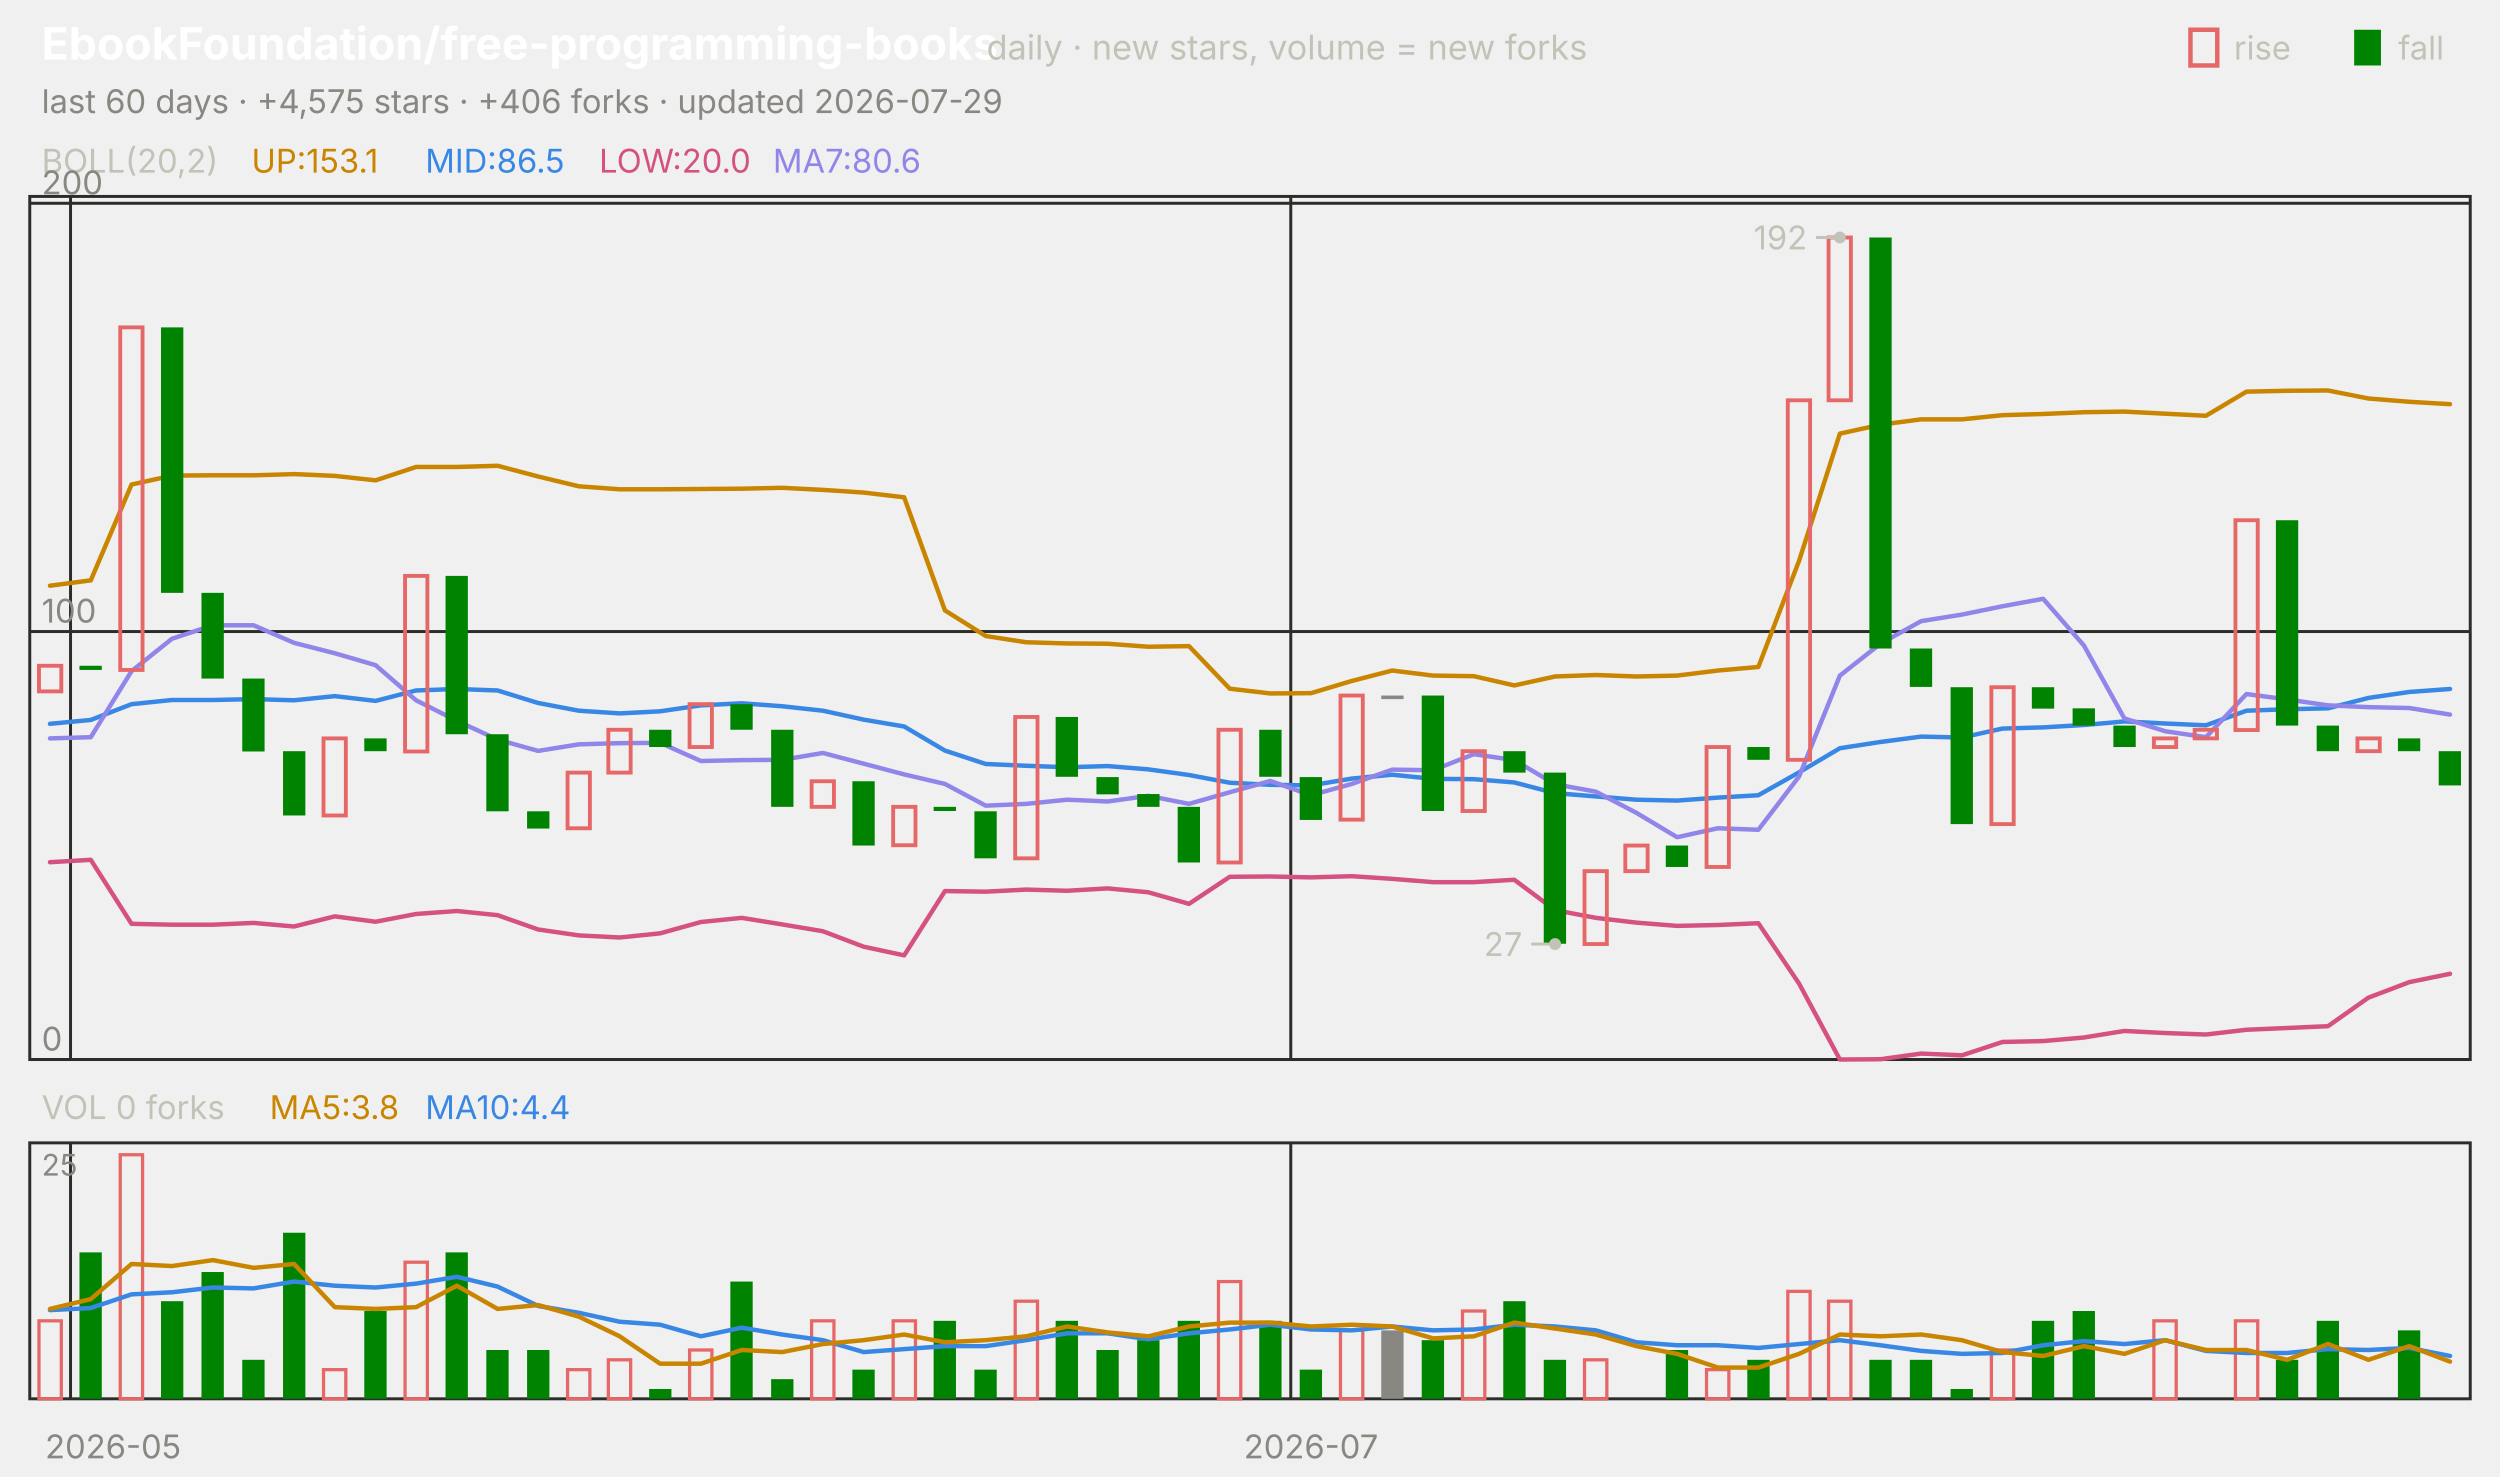
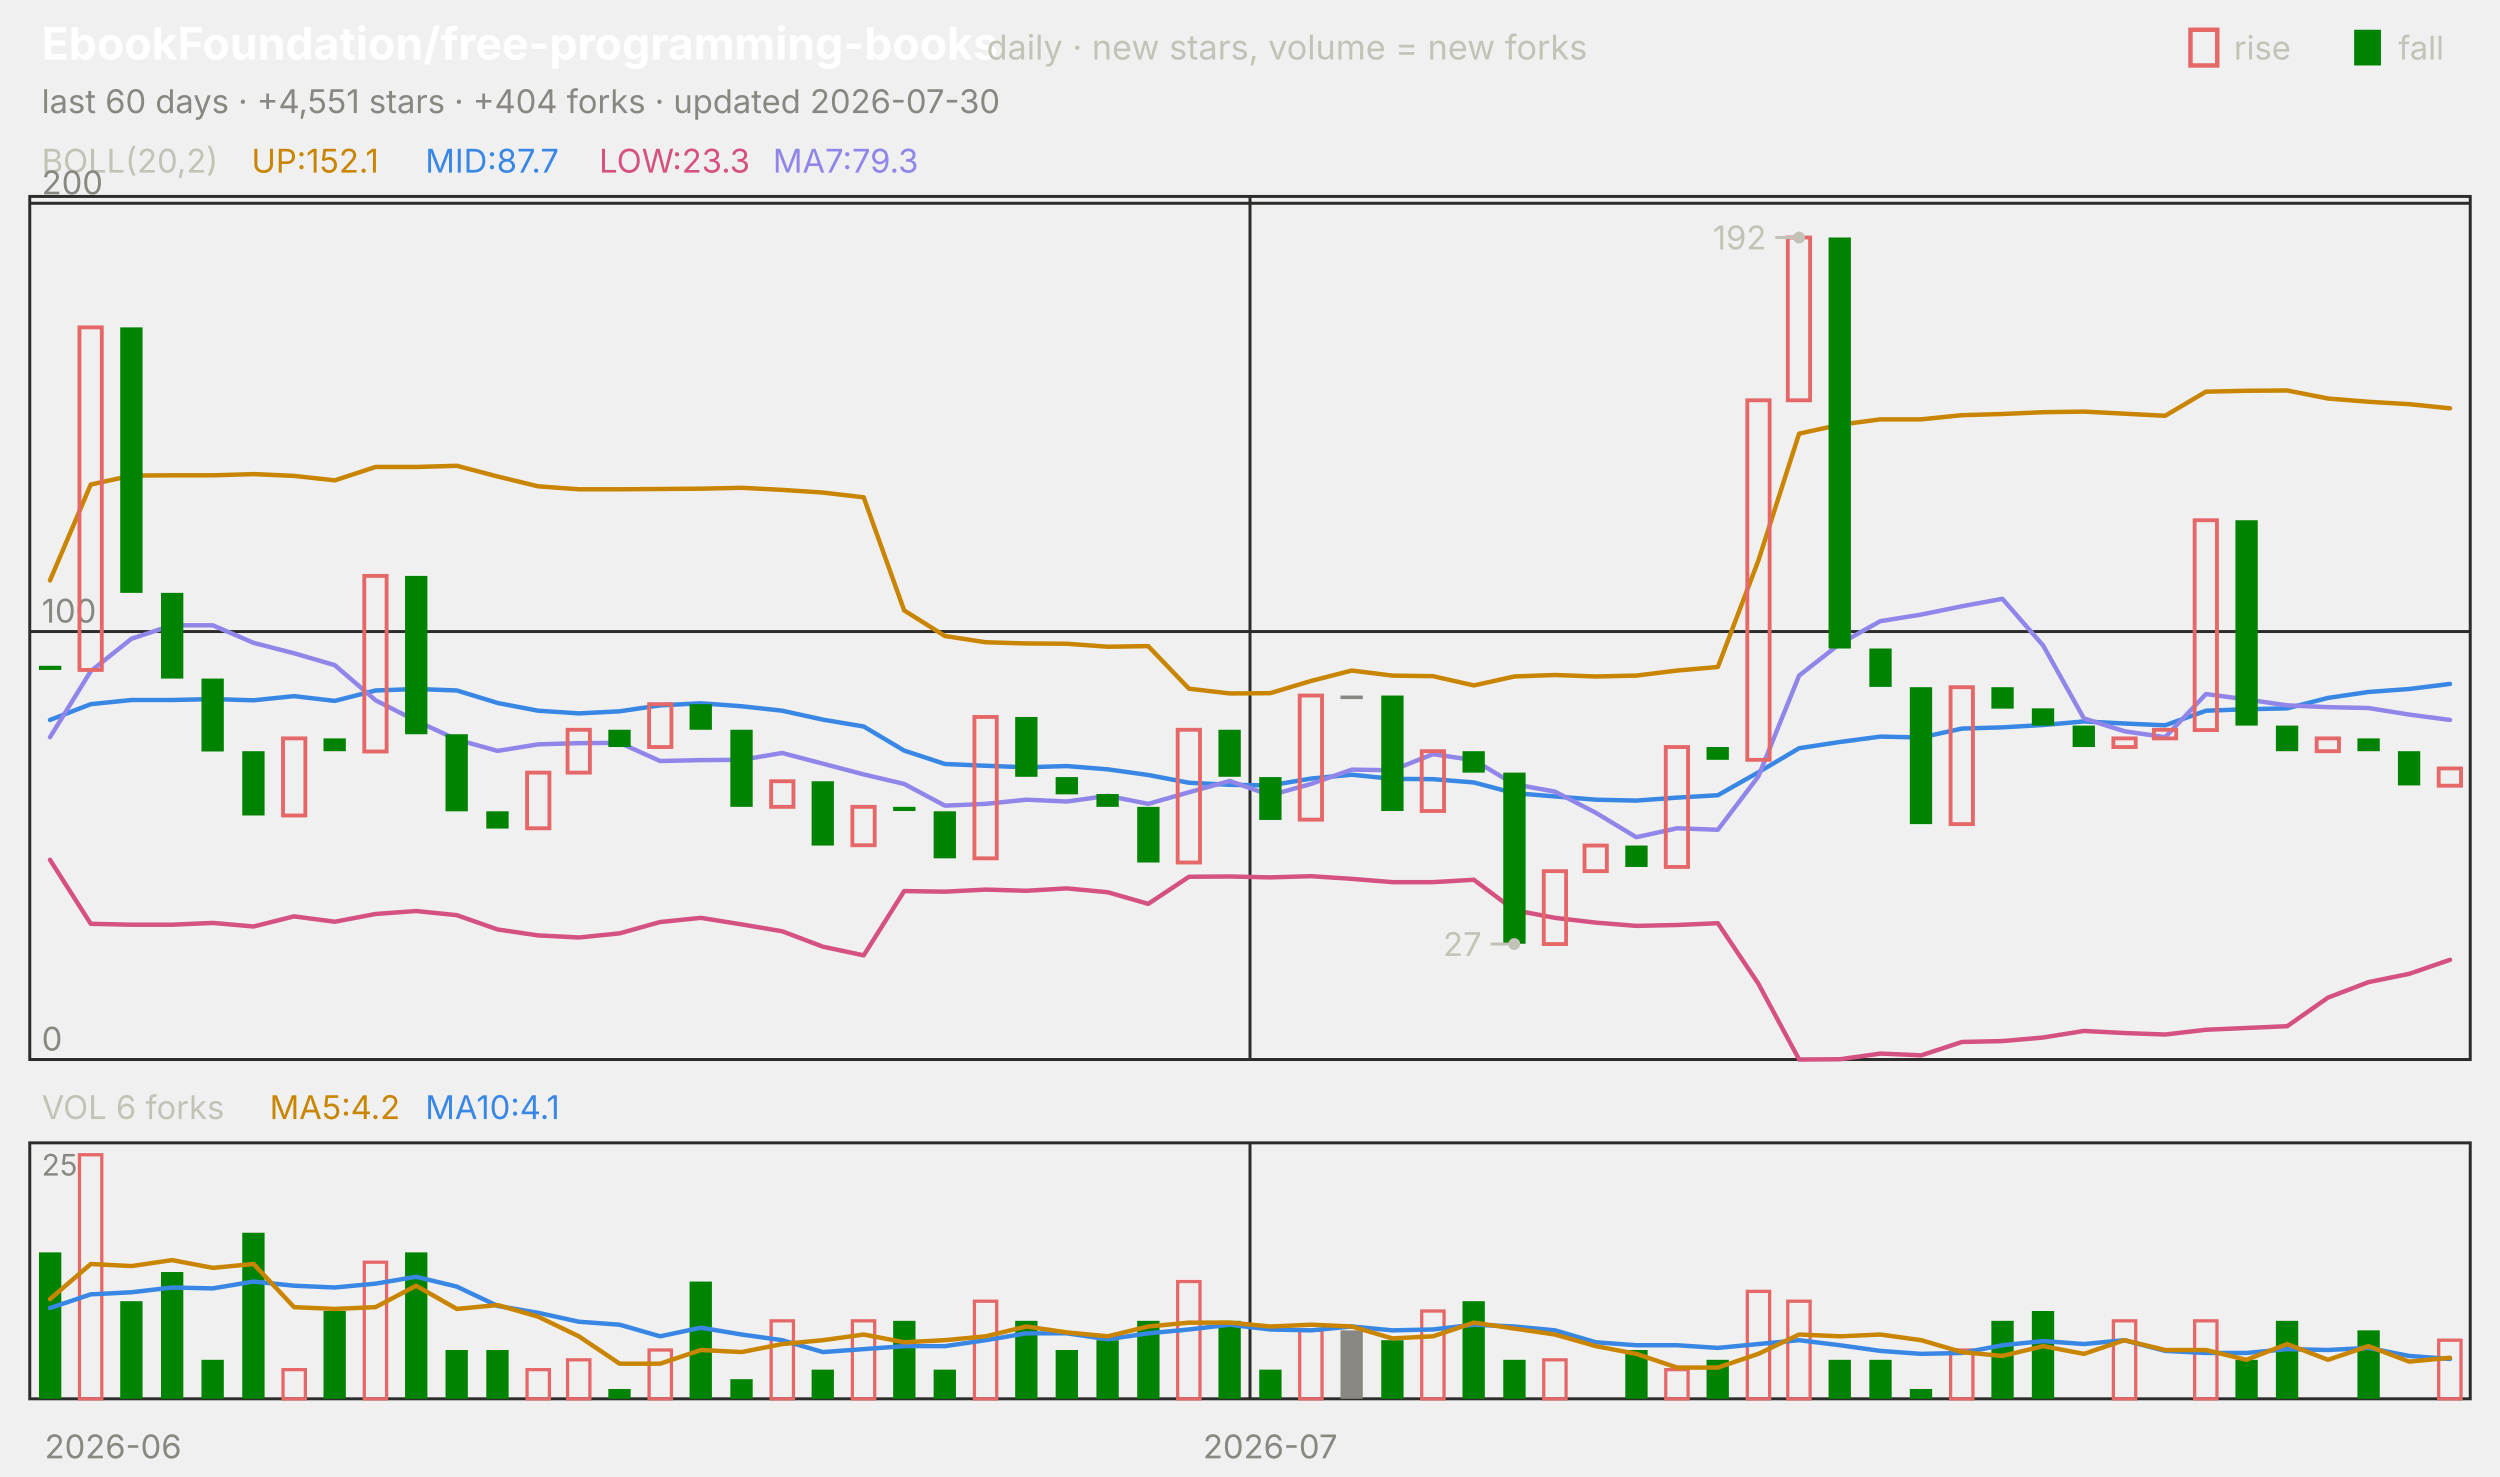
<svg xmlns="http://www.w3.org/2000/svg" viewBox="0 0 840 496" width="840" height="496" font-family="-apple-system,'Segoe UI',system-ui,sans-serif" role="img" aria-label="EbookFoundation/free-programming-books candlestick chart">
  <text x="14.0" y="20.0" font-size="15" fill="#ffffff" font-weight="650">EbookFoundation/free-programming-books</text>
  <text x="331.5" y="20.0" font-size="11.5" fill="#c3c2b7">daily · new stars, volume = new forks</text>
  <text x="805.8" y="20.0" font-size="11.0" fill="#c3c2b7">fall</text>
  <rect x="791" y="10" width="9" height="12" fill="#008300" />
  <text x="750.6" y="20.0" font-size="11.0" fill="#c3c2b7">rise</text>
  <rect x="736" y="10" width="9" height="12" fill="none" stroke="#e66767" stroke-width="1.5" />
-   <text x="14.0" y="38.0" font-size="11.0" fill="#898781">last 60 days · +4,575 stars · +406 forks · updated 2026-07-29</text>
+   <text x="14.0" y="38.0" font-size="11.0" fill="#898781">last 60 days · +4,551 stars · +404 forks · updated 2026-07-30</text>
  <rect x="10" y="66" width="820" height="290" fill="none" stroke="#2c2c2a" />
  <rect x="10" y="384" width="820" height="86" fill="none" stroke="#2c2c2a" />
-   <text x="38.0" y="490.0" font-size="11.0" fill="#898781" text-anchor="middle">2026-05</text>
-   <line x1="23.7" y1="66.0" x2="23.7" y2="356.0" stroke="#2c2c2a" stroke-width="1.0" />
-   <line x1="23.7" y1="384.0" x2="23.7" y2="470.0" stroke="#2c2c2a" stroke-width="1.0" />
-   <line x1="433.7" y1="66.0" x2="433.7" y2="356.0" stroke="#2c2c2a" stroke-width="1.0" />
-   <line x1="433.7" y1="384.0" x2="433.7" y2="470.0" stroke="#2c2c2a" stroke-width="1.0" />
-   <text x="440.5" y="490.0" font-size="11.0" fill="#898781" text-anchor="middle">2026-07</text>
+   <text x="38.0" y="490.0" font-size="11.0" fill="#898781" text-anchor="middle">2026-06</text>
+   <line x1="420.0" y1="66.0" x2="420.0" y2="356.0" stroke="#2c2c2a" stroke-width="1.0" />
+   <line x1="420.0" y1="384.0" x2="420.0" y2="470.0" stroke="#2c2c2a" stroke-width="1.0" />
+   <text x="426.8" y="490.0" font-size="11.0" fill="#898781" text-anchor="middle">2026-07</text>
  <text x="14.0" y="58.0" font-size="11.0" fill="#c3c2b7">BOLL(20,2)</text>
-   <text x="84.5" y="58.0" font-size="11.0" fill="#c98500">UP:153.1</text>
-   <text x="142.9" y="58.0" font-size="11.0" fill="#3987e5">MID:86.5</text>
-   <text x="201.3" y="58.0" font-size="11.0" fill="#d55181">LOW:20.0</text>
-   <text x="259.7" y="58.0" font-size="11.0" fill="#9085e9">MA7:80.6</text>
+   <text x="84.5" y="58.0" font-size="11.0" fill="#c98500">UP:152.1</text>
+   <text x="142.9" y="58.0" font-size="11.0" fill="#3987e5">MID:87.7</text>
+   <text x="201.3" y="58.0" font-size="11.0" fill="#d55181">LOW:23.3</text>
+   <text x="259.7" y="58.0" font-size="11.0" fill="#9085e9">MA7:79.3</text>
  <line x1="10.0" y1="356.0" x2="830.0" y2="356.0" stroke="#2c2c2a" stroke-width="1.0" />
  <text x="14.0" y="353.0" font-size="11.0" fill="#898781">0</text>
  <line x1="10.0" y1="212.2" x2="830.0" y2="212.2" stroke="#2c2c2a" stroke-width="1.0" />
  <text x="14.0" y="209.2" font-size="11.0" fill="#898781">100</text>
  <line x1="10.0" y1="68.3" x2="830.0" y2="68.3" stroke="#2c2c2a" stroke-width="1.0" />
  <text x="14.0" y="65.3" font-size="11.0" fill="#898781">200</text>
-   <polyline points="16.8,196.8 30.5,195.0 44.2,162.8 57.8,159.8 71.5,159.7 85.2,159.7 98.8,159.3 112.5,159.9 126.2,161.4 139.8,156.9 153.5,156.9 167.2,156.5 180.8,160.1 194.5,163.4 208.2,164.4 221.8,164.4 235.5,164.3 249.2,164.2 262.8,163.9 276.5,164.6 290.2,165.5 303.8,167.1 317.5,205.1 331.2,213.7 344.8,215.8 358.5,216.2 372.2,216.3 385.8,217.3 399.5,217.1 413.2,231.4 426.8,233.0 440.5,232.9 454.2,228.8 467.8,225.3 481.5,227.0 495.2,227.2 508.8,230.3 522.5,227.3 536.2,226.8 549.8,227.3 563.5,227.0 577.2,225.3 590.8,224.1 604.5,188.4 618.2,145.7 631.8,142.7 645.5,140.9 659.2,140.9 672.8,139.5 686.5,139.1 700.2,138.5 713.8,138.3 727.5,139.0 741.2,139.7 754.8,131.6 768.5,131.3 782.2,131.2 795.8,133.9 809.5,135.0 823.2,135.8" fill="none" stroke="#c98500" stroke-width="1.5" stroke-linejoin="round" stroke-linecap="round" />
-   <polyline points="16.8,243.2 30.5,241.9 44.2,236.6 57.8,235.2 71.5,235.2 85.2,234.9 98.8,235.3 112.5,233.9 126.2,235.5 139.8,232.0 153.5,231.5 167.2,232.0 180.8,236.2 194.5,238.8 208.2,239.7 221.8,239.0 235.5,237.0 249.2,236.3 262.8,237.3 276.5,238.8 290.2,241.8 303.8,244.1 317.5,252.2 331.2,256.7 344.8,257.3 358.5,257.8 372.2,257.4 385.8,258.5 399.5,260.4 413.2,263.0 426.8,263.7 440.5,263.9 454.2,261.6 467.8,260.3 481.5,261.7 495.2,261.8 508.8,262.9 522.5,266.5 536.2,267.6 549.8,268.7 563.5,269.0 577.2,268.0 590.8,267.2 604.5,259.5 618.2,251.4 631.8,249.3 645.5,247.5 659.2,247.8 672.8,244.8 686.5,244.4 700.2,243.6 713.8,242.4 727.5,243.1 741.2,243.7 754.8,238.8 768.5,238.3 782.2,238.0 795.8,234.5 809.5,232.5 823.2,231.5" fill="none" stroke="#3987e5" stroke-width="1.5" stroke-linejoin="round" stroke-linecap="round" />
-   <polyline points="16.8,289.7 30.5,288.9 44.2,310.4 57.8,310.7 71.5,310.7 85.2,310.1 98.8,311.3 112.5,307.9 126.2,309.7 139.8,307.1 153.5,306.1 167.2,307.5 180.8,312.3 194.5,314.3 208.2,315.0 221.8,313.6 235.5,309.8 249.2,308.4 262.8,310.6 276.5,312.9 290.2,318.1 303.8,321.0 317.5,299.4 331.2,299.6 344.8,298.9 358.5,299.3 372.2,298.5 385.8,299.8 399.5,303.7 413.2,294.6 426.8,294.5 440.5,294.8 454.2,294.4 467.8,295.3 481.5,296.4 495.2,296.4 508.8,295.6 522.5,305.8 536.2,308.4 549.8,310.0 563.5,311.1 577.2,310.8 590.8,310.2 604.5,330.5 618.2,356.0 631.8,355.9 645.5,354.0 659.2,354.6 672.8,350.1 686.5,349.8 700.2,348.6 713.8,346.4 727.5,347.1 741.2,347.6 754.8,346.0 768.5,345.4 782.2,344.8 795.8,335.2 809.5,330.0 823.2,327.2" fill="none" stroke="#d55181" stroke-width="1.5" stroke-linejoin="round" stroke-linecap="round" />
-   <polyline points="16.8,248.1 30.5,247.7 44.2,225.5 57.8,214.6 71.5,210.1 85.2,210.1 98.8,216.0 112.5,219.5 126.2,223.5 139.8,235.3 153.5,242.2 167.2,248.5 180.8,252.3 194.5,250.1 208.2,249.7 221.8,249.6 235.5,255.7 249.2,255.4 262.8,255.3 276.5,253.0 290.2,256.6 303.8,260.2 317.5,263.4 331.2,270.7 344.8,270.1 358.5,268.7 372.2,269.3 385.8,267.4 399.5,270.1 413.2,266.2 426.8,262.4 440.5,267.2 454.2,263.4 467.8,258.6 481.5,258.8 495.2,253.4 508.8,255.4 522.5,263.5 536.2,266.0 549.8,273.1 563.5,281.3 577.2,278.3 590.8,278.8 604.5,260.9 618.2,227.0 631.8,216.3 645.5,208.7 659.2,206.5 672.8,203.7 686.5,201.2 700.2,216.9 713.8,241.4 727.5,245.7 741.2,247.7 754.8,233.2 768.5,235.0 782.2,237.0 795.8,237.6 809.5,237.9 823.2,240.1" fill="none" stroke="#9085e9" stroke-width="1.5" stroke-linejoin="round" stroke-linecap="round" />
-   <rect x="13.1" y="223.7" width="7.5" height="8.6" fill="none" stroke="#e66767" stroke-width="1.3" />
-   <rect x="26.7" y="223.7" width="7.5" height="1.4" fill="#008300" />
-   <rect x="40.4" y="110.0" width="7.5" height="115.1" fill="none" stroke="#e66767" stroke-width="1.3" />
-   <rect x="54.1" y="110.0" width="7.5" height="89.2" fill="#008300" />
-   <rect x="67.7" y="199.2" width="7.5" height="28.8" fill="#008300" />
-   <rect x="81.4" y="228.0" width="7.5" height="24.5" fill="#008300" />
-   <rect x="95.1" y="252.4" width="7.5" height="21.6" fill="#008300" />
-   <rect x="108.7" y="248.1" width="7.5" height="25.9" fill="none" stroke="#e66767" stroke-width="1.3" />
-   <rect x="122.4" y="248.1" width="7.5" height="4.3" fill="#008300" />
-   <rect x="136.1" y="193.5" width="7.5" height="59.0" fill="none" stroke="#e66767" stroke-width="1.3" />
-   <rect x="149.7" y="193.5" width="7.5" height="53.2" fill="#008300" />
-   <rect x="163.4" y="246.7" width="7.5" height="25.9" fill="#008300" />
-   <rect x="177.1" y="272.6" width="7.5" height="5.8" fill="#008300" />
-   <rect x="190.7" y="259.6" width="7.5" height="18.7" fill="none" stroke="#e66767" stroke-width="1.3" />
-   <rect x="204.4" y="245.2" width="7.5" height="14.4" fill="none" stroke="#e66767" stroke-width="1.3" />
-   <rect x="218.1" y="245.2" width="7.5" height="5.8" fill="#008300" />
-   <rect x="231.7" y="236.6" width="7.5" height="14.4" fill="none" stroke="#e66767" stroke-width="1.3" />
-   <rect x="245.4" y="236.6" width="7.5" height="8.6" fill="#008300" />
-   <rect x="259.1" y="245.2" width="7.5" height="25.9" fill="#008300" />
-   <rect x="272.7" y="262.5" width="7.5" height="8.6" fill="none" stroke="#e66767" stroke-width="1.3" />
-   <rect x="286.4" y="262.5" width="7.5" height="21.6" fill="#008300" />
-   <rect x="300.1" y="271.1" width="7.5" height="12.9" fill="none" stroke="#e66767" stroke-width="1.3" />
-   <rect x="313.7" y="271.1" width="7.5" height="1.4" fill="#008300" />
-   <rect x="327.4" y="272.6" width="7.5" height="15.8" fill="#008300" />
-   <rect x="341.1" y="240.9" width="7.5" height="47.5" fill="none" stroke="#e66767" stroke-width="1.3" />
-   <rect x="354.7" y="240.9" width="7.5" height="20.1" fill="#008300" />
-   <rect x="368.4" y="261.1" width="7.5" height="5.8" fill="#008300" />
-   <rect x="382.1" y="266.8" width="7.5" height="4.3" fill="#008300" />
-   <rect x="395.7" y="271.1" width="7.5" height="18.7" fill="#008300" />
-   <rect x="409.4" y="245.2" width="7.5" height="44.6" fill="none" stroke="#e66767" stroke-width="1.3" />
-   <rect x="423.1" y="245.2" width="7.5" height="15.8" fill="#008300" />
-   <rect x="436.7" y="261.1" width="7.5" height="14.4" fill="#008300" />
-   <rect x="450.4" y="233.7" width="7.5" height="41.7" fill="none" stroke="#e66767" stroke-width="1.3" />
-   <rect x="464.1" y="233.7" width="7.5" height="1.2" fill="#898781" />
-   <rect x="477.7" y="233.7" width="7.5" height="38.8" fill="#008300" />
-   <rect x="491.4" y="252.4" width="7.5" height="20.1" fill="none" stroke="#e66767" stroke-width="1.3" />
-   <rect x="505.1" y="252.4" width="7.5" height="7.2" fill="#008300" />
-   <rect x="518.7" y="259.6" width="7.5" height="57.5" fill="#008300" />
-   <rect x="532.4" y="292.7" width="7.5" height="24.5" fill="none" stroke="#e66767" stroke-width="1.3" />
-   <rect x="546.1" y="284.1" width="7.5" height="8.6" fill="none" stroke="#e66767" stroke-width="1.3" />
-   <rect x="559.7" y="284.1" width="7.5" height="7.2" fill="#008300" />
-   <rect x="573.4" y="251.0" width="7.5" height="40.3" fill="none" stroke="#e66767" stroke-width="1.3" />
-   <rect x="587.1" y="251.0" width="7.5" height="4.3" fill="#008300" />
-   <rect x="600.7" y="134.5" width="7.5" height="120.8" fill="none" stroke="#e66767" stroke-width="1.3" />
-   <rect x="614.4" y="79.8" width="7.5" height="54.7" fill="none" stroke="#e66767" stroke-width="1.3" />
-   <rect x="628.1" y="79.8" width="7.5" height="138.1" fill="#008300" />
-   <rect x="641.7" y="217.9" width="7.5" height="12.9" fill="#008300" />
-   <rect x="655.4" y="230.9" width="7.5" height="46.0" fill="#008300" />
-   <rect x="669.1" y="230.9" width="7.5" height="46.0" fill="none" stroke="#e66767" stroke-width="1.3" />
-   <rect x="682.7" y="230.9" width="7.5" height="7.2" fill="#008300" />
-   <rect x="696.4" y="238.0" width="7.5" height="5.8" fill="#008300" />
-   <rect x="710.1" y="243.8" width="7.5" height="7.2" fill="#008300" />
-   <rect x="723.7" y="248.1" width="7.5" height="2.9" fill="none" stroke="#e66767" stroke-width="1.3" />
-   <rect x="737.4" y="245.2" width="7.5" height="2.9" fill="none" stroke="#e66767" stroke-width="1.3" />
-   <rect x="751.1" y="174.8" width="7.5" height="70.5" fill="none" stroke="#e66767" stroke-width="1.3" />
-   <rect x="764.7" y="174.8" width="7.5" height="69.0" fill="#008300" />
-   <rect x="778.4" y="243.8" width="7.5" height="8.6" fill="#008300" />
-   <rect x="792.1" y="248.1" width="7.5" height="4.3" fill="none" stroke="#e66767" stroke-width="1.3" />
-   <rect x="805.7" y="248.1" width="7.5" height="4.3" fill="#008300" />
-   <rect x="819.4" y="252.4" width="7.5" height="11.5" fill="#008300" />
-   <circle cx="618.2" cy="79.8" r="2" fill="#c3c2b7" />
-   <line x1="618.2" y1="79.8" x2="610.2" y2="79.8" stroke="#c3c2b7" stroke-width="1.0" />
-   <text x="607.2" y="83.8" font-size="11.0" fill="#c3c2b7" text-anchor="end">192</text>
-   <circle cx="522.5" cy="317.2" r="2" fill="#c3c2b7" />
-   <line x1="522.5" y1="317.2" x2="514.5" y2="317.2" stroke="#c3c2b7" stroke-width="1.0" />
-   <text x="511.5" y="321.2" font-size="11.0" fill="#c3c2b7" text-anchor="end">27</text>
-   <text x="14.0" y="376.0" font-size="11.0" fill="#c3c2b7">VOL 0 forks</text>
-   <text x="90.6" y="376.0" font-size="11.0" fill="#c98500">MA5:3.8</text>
-   <text x="142.9" y="376.0" font-size="11.0" fill="#3987e5">MA10:4.4</text>
+   <polyline points="16.8,195.0 30.5,162.8 44.2,159.8 57.8,159.7 71.5,159.7 85.2,159.3 98.8,159.9 112.5,161.4 126.2,156.9 139.8,156.9 153.5,156.5 167.2,160.1 180.8,163.4 194.5,164.4 208.2,164.4 221.8,164.3 235.5,164.2 249.2,163.9 262.8,164.6 276.5,165.5 290.2,167.1 303.8,205.1 317.5,213.7 331.2,215.8 344.8,216.2 358.5,216.3 372.2,217.3 385.8,217.1 399.5,231.4 413.2,233.0 426.8,232.9 440.5,228.8 454.2,225.3 467.8,227.0 481.5,227.2 495.2,230.3 508.8,227.3 522.5,226.8 536.2,227.3 549.8,227.0 563.5,225.3 577.2,224.1 590.8,188.4 604.5,145.7 618.2,142.7 631.8,140.9 645.5,140.9 659.2,139.5 672.8,139.1 686.5,138.5 700.2,138.3 713.8,139.0 727.5,139.7 741.2,131.6 754.8,131.3 768.5,131.2 782.2,133.9 795.8,135.0 809.5,135.8 823.2,137.2" fill="none" stroke="#c98500" stroke-width="1.5" stroke-linejoin="round" stroke-linecap="round" />
+   <polyline points="16.8,241.9 30.5,236.6 44.2,235.2 57.8,235.2 71.5,234.9 85.2,235.3 98.8,233.9 112.5,235.5 126.2,232.0 139.8,231.5 153.5,232.0 167.2,236.2 180.8,238.8 194.5,239.7 208.2,239.0 221.8,237.0 235.5,236.3 249.2,237.3 262.8,238.8 276.5,241.8 290.2,244.1 303.8,252.2 317.5,256.7 331.2,257.3 344.8,257.8 358.5,257.4 372.2,258.5 385.8,260.4 399.5,263.0 413.2,263.7 426.8,263.9 440.5,261.6 454.2,260.3 467.8,261.7 481.5,261.8 495.2,262.9 508.8,266.5 522.5,267.6 536.2,268.7 549.8,269.0 563.5,268.0 577.2,267.2 590.8,259.5 604.5,251.4 618.2,249.3 631.8,247.5 645.5,247.8 659.2,244.8 672.8,244.4 686.5,243.6 700.2,242.4 713.8,243.1 727.5,243.7 741.2,238.8 754.8,238.3 768.5,238.0 782.2,234.5 795.8,232.5 809.5,231.5 823.2,229.8" fill="none" stroke="#3987e5" stroke-width="1.5" stroke-linejoin="round" stroke-linecap="round" />
+   <polyline points="16.8,288.9 30.5,310.4 44.2,310.7 57.8,310.7 71.5,310.1 85.2,311.3 98.8,307.9 112.5,309.7 126.2,307.1 139.8,306.1 153.5,307.5 167.2,312.3 180.8,314.3 194.5,315.0 208.2,313.6 221.8,309.8 235.5,308.4 249.2,310.6 262.8,312.9 276.5,318.1 290.2,321.0 303.8,299.4 317.5,299.6 331.2,298.9 344.8,299.3 358.5,298.5 372.2,299.8 385.8,303.7 399.5,294.6 413.2,294.5 426.8,294.8 440.5,294.4 454.2,295.3 467.8,296.4 481.5,296.4 495.2,295.6 508.8,305.8 522.5,308.4 536.2,310.0 549.8,311.1 563.5,310.8 577.2,310.2 590.8,330.5 604.5,356.0 618.2,355.9 631.8,354.0 645.5,354.6 659.2,350.1 672.8,349.8 686.5,348.6 700.2,346.4 713.8,347.1 727.5,347.6 741.2,346.0 754.8,345.4 768.5,344.8 782.2,335.2 795.8,330.0 809.5,327.2 823.2,322.5" fill="none" stroke="#d55181" stroke-width="1.5" stroke-linejoin="round" stroke-linecap="round" />
+   <polyline points="16.8,247.7 30.5,225.5 44.2,214.6 57.8,210.1 71.5,210.1 85.2,216.0 98.8,219.5 112.5,223.5 126.2,235.3 139.8,242.2 153.5,248.5 167.2,252.3 180.8,250.1 194.5,249.7 208.2,249.6 221.8,255.7 235.5,255.4 249.2,255.3 262.8,253.0 276.5,256.6 290.2,260.2 303.8,263.4 317.5,270.7 331.2,270.1 344.8,268.7 358.5,269.3 372.2,267.4 385.8,270.1 399.5,266.2 413.2,262.4 426.8,267.2 440.5,263.4 454.2,258.6 467.8,258.8 481.5,253.4 495.2,255.4 508.8,263.5 522.5,266.0 536.2,273.1 549.8,281.3 563.5,278.3 577.2,278.8 590.8,260.9 604.5,227.0 618.2,216.3 631.8,208.7 645.5,206.5 659.2,203.7 672.8,201.2 686.5,216.9 700.2,241.4 713.8,245.7 727.5,247.7 741.2,233.2 754.8,235.0 768.5,237.0 782.2,237.6 795.8,237.9 809.5,240.1 823.2,241.9" fill="none" stroke="#9085e9" stroke-width="1.5" stroke-linejoin="round" stroke-linecap="round" />
+   <rect x="13.1" y="223.7" width="7.5" height="1.4" fill="#008300" />
+   <rect x="26.7" y="110.0" width="7.5" height="115.1" fill="none" stroke="#e66767" stroke-width="1.3" />
+   <rect x="40.4" y="110.0" width="7.5" height="89.2" fill="#008300" />
+   <rect x="54.1" y="199.2" width="7.5" height="28.8" fill="#008300" />
+   <rect x="67.7" y="228.0" width="7.5" height="24.5" fill="#008300" />
+   <rect x="81.4" y="252.4" width="7.5" height="21.6" fill="#008300" />
+   <rect x="95.1" y="248.1" width="7.5" height="25.9" fill="none" stroke="#e66767" stroke-width="1.3" />
+   <rect x="108.7" y="248.1" width="7.5" height="4.3" fill="#008300" />
+   <rect x="122.4" y="193.5" width="7.5" height="59.0" fill="none" stroke="#e66767" stroke-width="1.3" />
+   <rect x="136.1" y="193.5" width="7.5" height="53.2" fill="#008300" />
+   <rect x="149.7" y="246.7" width="7.5" height="25.9" fill="#008300" />
+   <rect x="163.4" y="272.6" width="7.5" height="5.8" fill="#008300" />
+   <rect x="177.1" y="259.6" width="7.5" height="18.7" fill="none" stroke="#e66767" stroke-width="1.3" />
+   <rect x="190.7" y="245.2" width="7.5" height="14.4" fill="none" stroke="#e66767" stroke-width="1.3" />
+   <rect x="204.4" y="245.2" width="7.5" height="5.8" fill="#008300" />
+   <rect x="218.1" y="236.6" width="7.5" height="14.4" fill="none" stroke="#e66767" stroke-width="1.3" />
+   <rect x="231.7" y="236.6" width="7.5" height="8.6" fill="#008300" />
+   <rect x="245.4" y="245.2" width="7.5" height="25.9" fill="#008300" />
+   <rect x="259.1" y="262.5" width="7.5" height="8.6" fill="none" stroke="#e66767" stroke-width="1.3" />
+   <rect x="272.7" y="262.5" width="7.5" height="21.6" fill="#008300" />
+   <rect x="286.4" y="271.1" width="7.5" height="12.9" fill="none" stroke="#e66767" stroke-width="1.3" />
+   <rect x="300.1" y="271.1" width="7.5" height="1.4" fill="#008300" />
+   <rect x="313.7" y="272.6" width="7.5" height="15.8" fill="#008300" />
+   <rect x="327.4" y="240.9" width="7.5" height="47.5" fill="none" stroke="#e66767" stroke-width="1.3" />
+   <rect x="341.1" y="240.9" width="7.5" height="20.1" fill="#008300" />
+   <rect x="354.7" y="261.1" width="7.5" height="5.8" fill="#008300" />
+   <rect x="368.4" y="266.8" width="7.5" height="4.3" fill="#008300" />
+   <rect x="382.1" y="271.1" width="7.5" height="18.7" fill="#008300" />
+   <rect x="395.7" y="245.2" width="7.5" height="44.6" fill="none" stroke="#e66767" stroke-width="1.3" />
+   <rect x="409.4" y="245.2" width="7.5" height="15.8" fill="#008300" />
+   <rect x="423.1" y="261.1" width="7.5" height="14.4" fill="#008300" />
+   <rect x="436.7" y="233.7" width="7.5" height="41.7" fill="none" stroke="#e66767" stroke-width="1.3" />
+   <rect x="450.4" y="233.7" width="7.5" height="1.2" fill="#898781" />
+   <rect x="464.1" y="233.7" width="7.5" height="38.8" fill="#008300" />
+   <rect x="477.7" y="252.4" width="7.5" height="20.1" fill="none" stroke="#e66767" stroke-width="1.3" />
+   <rect x="491.4" y="252.4" width="7.5" height="7.2" fill="#008300" />
+   <rect x="505.1" y="259.6" width="7.5" height="57.5" fill="#008300" />
+   <rect x="518.7" y="292.7" width="7.5" height="24.5" fill="none" stroke="#e66767" stroke-width="1.3" />
+   <rect x="532.4" y="284.1" width="7.5" height="8.6" fill="none" stroke="#e66767" stroke-width="1.3" />
+   <rect x="546.1" y="284.1" width="7.5" height="7.2" fill="#008300" />
+   <rect x="559.7" y="251.0" width="7.5" height="40.3" fill="none" stroke="#e66767" stroke-width="1.3" />
+   <rect x="573.4" y="251.0" width="7.5" height="4.3" fill="#008300" />
+   <rect x="587.1" y="134.5" width="7.5" height="120.8" fill="none" stroke="#e66767" stroke-width="1.3" />
+   <rect x="600.7" y="79.8" width="7.5" height="54.7" fill="none" stroke="#e66767" stroke-width="1.3" />
+   <rect x="614.4" y="79.8" width="7.5" height="138.1" fill="#008300" />
+   <rect x="628.1" y="217.9" width="7.5" height="12.9" fill="#008300" />
+   <rect x="641.7" y="230.9" width="7.5" height="46.0" fill="#008300" />
+   <rect x="655.4" y="230.9" width="7.5" height="46.0" fill="none" stroke="#e66767" stroke-width="1.3" />
+   <rect x="669.1" y="230.9" width="7.5" height="7.2" fill="#008300" />
+   <rect x="682.7" y="238.0" width="7.5" height="5.8" fill="#008300" />
+   <rect x="696.4" y="243.8" width="7.5" height="7.2" fill="#008300" />
+   <rect x="710.1" y="248.1" width="7.5" height="2.9" fill="none" stroke="#e66767" stroke-width="1.3" />
+   <rect x="723.7" y="245.2" width="7.5" height="2.9" fill="none" stroke="#e66767" stroke-width="1.3" />
+   <rect x="737.4" y="174.8" width="7.5" height="70.5" fill="none" stroke="#e66767" stroke-width="1.3" />
+   <rect x="751.1" y="174.8" width="7.5" height="69.0" fill="#008300" />
+   <rect x="764.7" y="243.8" width="7.5" height="8.6" fill="#008300" />
+   <rect x="778.4" y="248.1" width="7.5" height="4.3" fill="none" stroke="#e66767" stroke-width="1.3" />
+   <rect x="792.1" y="248.1" width="7.5" height="4.3" fill="#008300" />
+   <rect x="805.7" y="252.4" width="7.5" height="11.5" fill="#008300" />
+   <rect x="819.4" y="258.2" width="7.5" height="5.8" fill="none" stroke="#e66767" stroke-width="1.3" />
+   <circle cx="604.5" cy="79.8" r="2" fill="#c3c2b7" />
+   <line x1="604.5" y1="79.8" x2="596.5" y2="79.8" stroke="#c3c2b7" stroke-width="1.0" />
+   <text x="593.5" y="83.8" font-size="11.0" fill="#c3c2b7" text-anchor="end">192</text>
+   <circle cx="508.8" cy="317.2" r="2" fill="#c3c2b7" />
+   <line x1="508.8" y1="317.2" x2="500.8" y2="317.2" stroke="#c3c2b7" stroke-width="1.0" />
+   <text x="497.8" y="321.2" font-size="11.0" fill="#c3c2b7" text-anchor="end">27</text>
+   <text x="14.0" y="376.0" font-size="11.0" fill="#c3c2b7">VOL 6 forks</text>
+   <text x="90.6" y="376.0" font-size="11.0" fill="#c98500">MA5:4.2</text>
+   <text x="142.9" y="376.0" font-size="11.0" fill="#3987e5">MA10:4.1</text>
  <text x="14.0" y="395.0" font-size="10" fill="#898781">25</text>
-   <rect x="13.1" y="443.8" width="7.5" height="26.2" fill="none" stroke="#e66767" stroke-width="1.1" />
-   <rect x="26.7" y="420.8" width="7.5" height="49.2" fill="#008300" />
-   <rect x="40.4" y="388.0" width="7.5" height="82.0" fill="none" stroke="#e66767" stroke-width="1.1" />
-   <rect x="54.1" y="437.2" width="7.5" height="32.8" fill="#008300" />
-   <rect x="67.7" y="427.4" width="7.5" height="42.6" fill="#008300" />
-   <rect x="81.4" y="456.9" width="7.5" height="13.1" fill="#008300" />
-   <rect x="95.1" y="414.2" width="7.5" height="55.8" fill="#008300" />
-   <rect x="108.7" y="460.2" width="7.5" height="9.8" fill="none" stroke="#e66767" stroke-width="1.1" />
-   <rect x="122.4" y="440.5" width="7.5" height="29.5" fill="#008300" />
-   <rect x="136.1" y="424.1" width="7.5" height="45.9" fill="none" stroke="#e66767" stroke-width="1.1" />
-   <rect x="149.7" y="420.8" width="7.5" height="49.2" fill="#008300" />
+   <rect x="13.1" y="420.8" width="7.5" height="49.2" fill="#008300" />
+   <rect x="26.7" y="388.0" width="7.5" height="82.0" fill="none" stroke="#e66767" stroke-width="1.1" />
+   <rect x="40.4" y="437.2" width="7.5" height="32.8" fill="#008300" />
+   <rect x="54.1" y="427.4" width="7.5" height="42.6" fill="#008300" />
+   <rect x="67.7" y="456.9" width="7.5" height="13.1" fill="#008300" />
+   <rect x="81.4" y="414.2" width="7.5" height="55.8" fill="#008300" />
+   <rect x="95.1" y="460.2" width="7.5" height="9.8" fill="none" stroke="#e66767" stroke-width="1.1" />
+   <rect x="108.7" y="440.5" width="7.5" height="29.5" fill="#008300" />
+   <rect x="122.4" y="424.1" width="7.5" height="45.9" fill="none" stroke="#e66767" stroke-width="1.1" />
+   <rect x="136.1" y="420.8" width="7.5" height="49.2" fill="#008300" />
+   <rect x="149.7" y="453.6" width="7.5" height="16.4" fill="#008300" />
  <rect x="163.4" y="453.6" width="7.5" height="16.4" fill="#008300" />
-   <rect x="177.1" y="453.6" width="7.5" height="16.4" fill="#008300" />
-   <rect x="190.7" y="460.2" width="7.5" height="9.8" fill="none" stroke="#e66767" stroke-width="1.1" />
-   <rect x="204.4" y="456.9" width="7.5" height="13.1" fill="none" stroke="#e66767" stroke-width="1.1" />
-   <rect x="218.1" y="466.7" width="7.5" height="3.3" fill="#008300" />
-   <rect x="231.7" y="453.6" width="7.5" height="16.4" fill="none" stroke="#e66767" stroke-width="1.1" />
-   <rect x="245.4" y="430.6" width="7.5" height="39.4" fill="#008300" />
-   <rect x="259.1" y="463.4" width="7.5" height="6.6" fill="#008300" />
-   <rect x="272.7" y="443.8" width="7.5" height="26.2" fill="none" stroke="#e66767" stroke-width="1.1" />
-   <rect x="286.4" y="460.2" width="7.5" height="9.8" fill="#008300" />
-   <rect x="300.1" y="443.8" width="7.5" height="26.2" fill="none" stroke="#e66767" stroke-width="1.1" />
-   <rect x="313.7" y="443.8" width="7.5" height="26.2" fill="#008300" />
-   <rect x="327.4" y="460.2" width="7.5" height="9.8" fill="#008300" />
-   <rect x="341.1" y="437.2" width="7.5" height="32.8" fill="none" stroke="#e66767" stroke-width="1.1" />
-   <rect x="354.7" y="443.8" width="7.5" height="26.2" fill="#008300" />
-   <rect x="368.4" y="453.6" width="7.5" height="16.4" fill="#008300" />
-   <rect x="382.1" y="450.3" width="7.5" height="19.7" fill="#008300" />
-   <rect x="395.7" y="443.8" width="7.5" height="26.2" fill="#008300" />
-   <rect x="409.4" y="430.6" width="7.5" height="39.4" fill="none" stroke="#e66767" stroke-width="1.1" />
-   <rect x="423.1" y="443.8" width="7.5" height="26.2" fill="#008300" />
-   <rect x="436.7" y="460.2" width="7.5" height="9.8" fill="#008300" />
-   <rect x="450.4" y="447.0" width="7.5" height="23.0" fill="none" stroke="#e66767" stroke-width="1.1" />
-   <rect x="464.1" y="447.0" width="7.5" height="23.0" fill="#898781" />
-   <rect x="477.7" y="450.3" width="7.5" height="19.7" fill="#008300" />
-   <rect x="491.4" y="440.5" width="7.5" height="29.5" fill="none" stroke="#e66767" stroke-width="1.1" />
-   <rect x="505.1" y="437.2" width="7.5" height="32.8" fill="#008300" />
-   <rect x="518.7" y="456.9" width="7.5" height="13.1" fill="#008300" />
-   <rect x="532.4" y="456.9" width="7.5" height="13.1" fill="none" stroke="#e66767" stroke-width="1.1" />
-   <rect x="559.7" y="453.6" width="7.5" height="16.4" fill="#008300" />
-   <rect x="573.4" y="460.2" width="7.5" height="9.8" fill="none" stroke="#e66767" stroke-width="1.1" />
-   <rect x="587.1" y="456.9" width="7.5" height="13.1" fill="#008300" />
-   <rect x="600.7" y="433.9" width="7.5" height="36.1" fill="none" stroke="#e66767" stroke-width="1.1" />
-   <rect x="614.4" y="437.2" width="7.5" height="32.8" fill="none" stroke="#e66767" stroke-width="1.1" />
+   <rect x="177.1" y="460.2" width="7.5" height="9.8" fill="none" stroke="#e66767" stroke-width="1.1" />
+   <rect x="190.7" y="456.9" width="7.5" height="13.1" fill="none" stroke="#e66767" stroke-width="1.1" />
+   <rect x="204.4" y="466.7" width="7.5" height="3.3" fill="#008300" />
+   <rect x="218.1" y="453.6" width="7.5" height="16.4" fill="none" stroke="#e66767" stroke-width="1.1" />
+   <rect x="231.7" y="430.6" width="7.5" height="39.4" fill="#008300" />
+   <rect x="245.4" y="463.4" width="7.5" height="6.6" fill="#008300" />
+   <rect x="259.1" y="443.8" width="7.5" height="26.2" fill="none" stroke="#e66767" stroke-width="1.1" />
+   <rect x="272.7" y="460.2" width="7.5" height="9.8" fill="#008300" />
+   <rect x="286.4" y="443.8" width="7.5" height="26.2" fill="none" stroke="#e66767" stroke-width="1.1" />
+   <rect x="300.1" y="443.8" width="7.5" height="26.2" fill="#008300" />
+   <rect x="313.7" y="460.2" width="7.5" height="9.8" fill="#008300" />
+   <rect x="327.4" y="437.2" width="7.5" height="32.8" fill="none" stroke="#e66767" stroke-width="1.1" />
+   <rect x="341.1" y="443.8" width="7.5" height="26.2" fill="#008300" />
+   <rect x="354.7" y="453.6" width="7.5" height="16.4" fill="#008300" />
+   <rect x="368.4" y="450.3" width="7.5" height="19.7" fill="#008300" />
+   <rect x="382.1" y="443.8" width="7.5" height="26.2" fill="#008300" />
+   <rect x="395.7" y="430.6" width="7.5" height="39.4" fill="none" stroke="#e66767" stroke-width="1.1" />
+   <rect x="409.4" y="443.8" width="7.5" height="26.2" fill="#008300" />
+   <rect x="423.1" y="460.2" width="7.5" height="9.8" fill="#008300" />
+   <rect x="436.7" y="447.0" width="7.5" height="23.0" fill="none" stroke="#e66767" stroke-width="1.1" />
+   <rect x="450.4" y="447.0" width="7.5" height="23.0" fill="#898781" />
+   <rect x="464.1" y="450.3" width="7.5" height="19.7" fill="#008300" />
+   <rect x="477.7" y="440.5" width="7.5" height="29.5" fill="none" stroke="#e66767" stroke-width="1.1" />
+   <rect x="491.4" y="437.2" width="7.5" height="32.8" fill="#008300" />
+   <rect x="505.1" y="456.9" width="7.5" height="13.1" fill="#008300" />
+   <rect x="518.7" y="456.9" width="7.5" height="13.1" fill="none" stroke="#e66767" stroke-width="1.1" />
+   <rect x="546.1" y="453.6" width="7.5" height="16.4" fill="#008300" />
+   <rect x="559.7" y="460.2" width="7.5" height="9.8" fill="none" stroke="#e66767" stroke-width="1.1" />
+   <rect x="573.4" y="456.9" width="7.5" height="13.1" fill="#008300" />
+   <rect x="587.1" y="433.9" width="7.5" height="36.1" fill="none" stroke="#e66767" stroke-width="1.1" />
+   <rect x="600.7" y="437.2" width="7.5" height="32.8" fill="none" stroke="#e66767" stroke-width="1.1" />
+   <rect x="614.4" y="456.9" width="7.5" height="13.1" fill="#008300" />
  <rect x="628.1" y="456.9" width="7.5" height="13.1" fill="#008300" />
-   <rect x="641.7" y="456.9" width="7.5" height="13.1" fill="#008300" />
-   <rect x="655.4" y="466.7" width="7.5" height="3.3" fill="#008300" />
-   <rect x="669.1" y="453.6" width="7.5" height="16.4" fill="none" stroke="#e66767" stroke-width="1.1" />
-   <rect x="682.7" y="443.8" width="7.5" height="26.2" fill="#008300" />
-   <rect x="696.4" y="440.5" width="7.5" height="29.5" fill="#008300" />
-   <rect x="723.7" y="443.8" width="7.5" height="26.2" fill="none" stroke="#e66767" stroke-width="1.1" />
-   <rect x="751.1" y="443.8" width="7.5" height="26.2" fill="none" stroke="#e66767" stroke-width="1.1" />
-   <rect x="764.7" y="456.9" width="7.5" height="13.1" fill="#008300" />
-   <rect x="778.4" y="443.8" width="7.5" height="26.2" fill="#008300" />
-   <rect x="805.7" y="447.0" width="7.5" height="23.0" fill="#008300" />
-   <polyline points="16.8,440.2 30.5,439.5 44.2,434.9 57.8,434.2 71.5,432.6 85.2,432.9 98.8,430.6 112.5,432.0 126.2,432.6 139.8,431.3 153.5,429.0 167.2,432.3 180.8,438.8 194.5,441.1 208.2,444.1 221.8,445.1 235.5,449.0 249.2,446.1 262.8,448.4 276.5,450.3 290.2,454.3 303.8,453.3 317.5,452.3 331.2,452.3 344.8,450.3 358.5,448.0 372.2,448.0 385.8,450.0 399.5,448.0 413.2,446.7 426.8,445.1 440.5,446.7 454.2,447.0 467.8,445.7 481.5,447.0 495.2,446.7 508.8,445.1 522.5,445.7 536.2,447.0 549.8,451.0 563.5,452.0 577.2,452.0 590.8,452.9 604.5,451.6 618.2,450.3 631.8,452.0 645.5,453.9 659.2,454.9 672.8,454.6 686.5,452.0 700.2,450.6 713.8,451.6 727.5,450.3 741.2,453.9 754.8,454.6 768.5,454.6 782.2,453.3 795.8,453.6 809.5,452.9 823.2,455.6" fill="none" stroke="#3987e5" stroke-width="1.5" stroke-linejoin="round" stroke-linecap="round" />
-   <polyline points="16.8,439.8 30.5,436.5 44.2,424.7 57.8,425.4 71.5,423.4 85.2,426.0 98.8,424.7 112.5,439.2 126.2,439.8 139.8,439.2 153.5,432.0 167.2,439.8 180.8,438.5 194.5,442.4 208.2,449.0 221.8,458.2 235.5,458.2 249.2,453.6 262.8,454.3 276.5,451.6 290.2,450.3 303.8,448.4 317.5,451.0 331.2,450.3 344.8,449.0 358.5,445.7 372.2,447.7 385.8,449.0 399.5,445.7 413.2,444.4 426.8,444.4 440.5,445.7 454.2,445.1 467.8,445.7 481.5,449.7 495.2,449.0 508.8,444.4 522.5,446.4 536.2,448.4 549.8,452.3 563.5,454.9 577.2,459.5 590.8,459.5 604.5,454.9 618.2,448.4 631.8,449.0 645.5,448.4 659.2,450.3 672.8,454.3 686.5,455.6 700.2,452.3 713.8,454.9 727.5,450.3 741.2,453.6 754.8,453.6 768.5,456.9 782.2,451.6 795.8,456.9 809.5,452.3 823.2,457.5" fill="none" stroke="#c98500" stroke-width="1.5" stroke-linejoin="round" stroke-linecap="round" />
+   <rect x="641.7" y="466.7" width="7.5" height="3.3" fill="#008300" />
+   <rect x="655.4" y="453.6" width="7.5" height="16.4" fill="none" stroke="#e66767" stroke-width="1.1" />
+   <rect x="669.1" y="443.8" width="7.5" height="26.2" fill="#008300" />
+   <rect x="682.7" y="440.5" width="7.5" height="29.5" fill="#008300" />
+   <rect x="710.1" y="443.8" width="7.5" height="26.2" fill="none" stroke="#e66767" stroke-width="1.1" />
+   <rect x="737.4" y="443.8" width="7.5" height="26.2" fill="none" stroke="#e66767" stroke-width="1.1" />
+   <rect x="751.1" y="456.9" width="7.5" height="13.1" fill="#008300" />
+   <rect x="764.7" y="443.8" width="7.5" height="26.2" fill="#008300" />
+   <rect x="792.1" y="447.0" width="7.5" height="23.0" fill="#008300" />
+   <rect x="819.4" y="450.3" width="7.5" height="19.7" fill="none" stroke="#e66767" stroke-width="1.1" />
+   <polyline points="16.8,439.5 30.5,434.9 44.2,434.2 57.8,432.6 71.5,432.9 85.2,430.6 98.8,432.0 112.5,432.6 126.2,431.3 139.8,429.0 153.5,432.3 167.2,438.8 180.8,441.1 194.5,444.1 208.2,445.1 221.8,449.0 235.5,446.1 249.2,448.4 262.8,450.3 276.5,454.3 290.2,453.3 303.8,452.3 317.5,452.3 331.2,450.3 344.8,448.0 358.5,448.0 372.2,450.0 385.8,448.0 399.5,446.7 413.2,445.1 426.8,446.7 440.5,447.0 454.2,445.7 467.8,447.0 481.5,446.7 495.2,445.1 508.8,445.7 522.5,447.0 536.2,451.0 549.8,452.0 563.5,452.0 577.2,452.9 590.8,451.6 604.5,450.3 618.2,452.0 631.8,453.9 645.5,454.9 659.2,454.6 672.8,452.0 686.5,450.6 700.2,451.6 713.8,450.3 727.5,453.9 741.2,454.6 754.8,454.6 768.5,453.3 782.2,453.6 795.8,452.9 809.5,455.6 823.2,456.6" fill="none" stroke="#3987e5" stroke-width="1.5" stroke-linejoin="round" stroke-linecap="round" />
+   <polyline points="16.8,436.5 30.5,424.7 44.2,425.4 57.8,423.4 71.5,426.0 85.2,424.7 98.8,439.2 112.5,439.8 126.2,439.2 139.8,432.0 153.5,439.8 167.2,438.5 180.8,442.4 194.5,449.0 208.2,458.2 221.8,458.2 235.5,453.6 249.2,454.3 262.8,451.6 276.5,450.3 290.2,448.4 303.8,451.0 317.5,450.3 331.2,449.0 344.8,445.7 358.5,447.7 372.2,449.0 385.8,445.7 399.5,444.4 413.2,444.4 426.8,445.7 440.5,445.1 454.2,445.7 467.8,449.7 481.5,449.0 495.2,444.4 508.8,446.4 522.5,448.4 536.2,452.3 549.8,454.9 563.5,459.5 577.2,459.5 590.8,454.9 604.5,448.4 618.2,449.0 631.8,448.4 645.5,450.3 659.2,454.3 672.8,455.6 686.5,452.3 700.2,454.9 713.8,450.3 727.5,453.6 741.2,453.6 754.8,456.9 768.5,451.6 782.2,456.9 795.8,452.3 809.5,457.5 823.2,456.2" fill="none" stroke="#c98500" stroke-width="1.5" stroke-linejoin="round" stroke-linecap="round" />
</svg>
